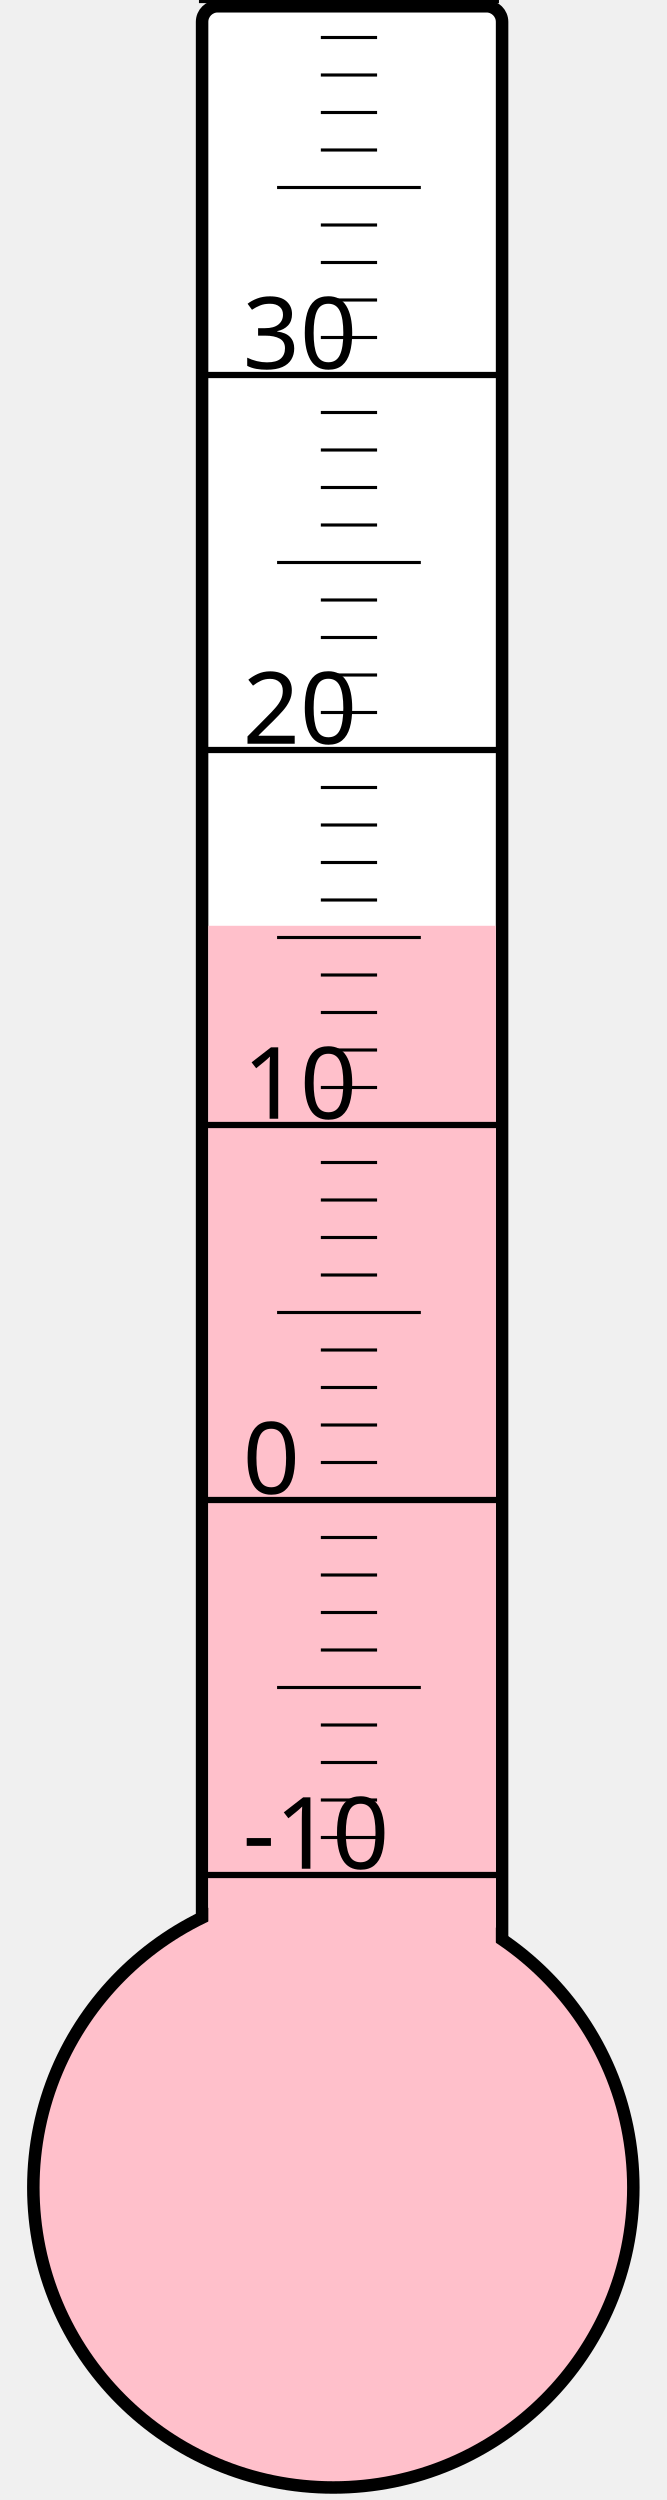
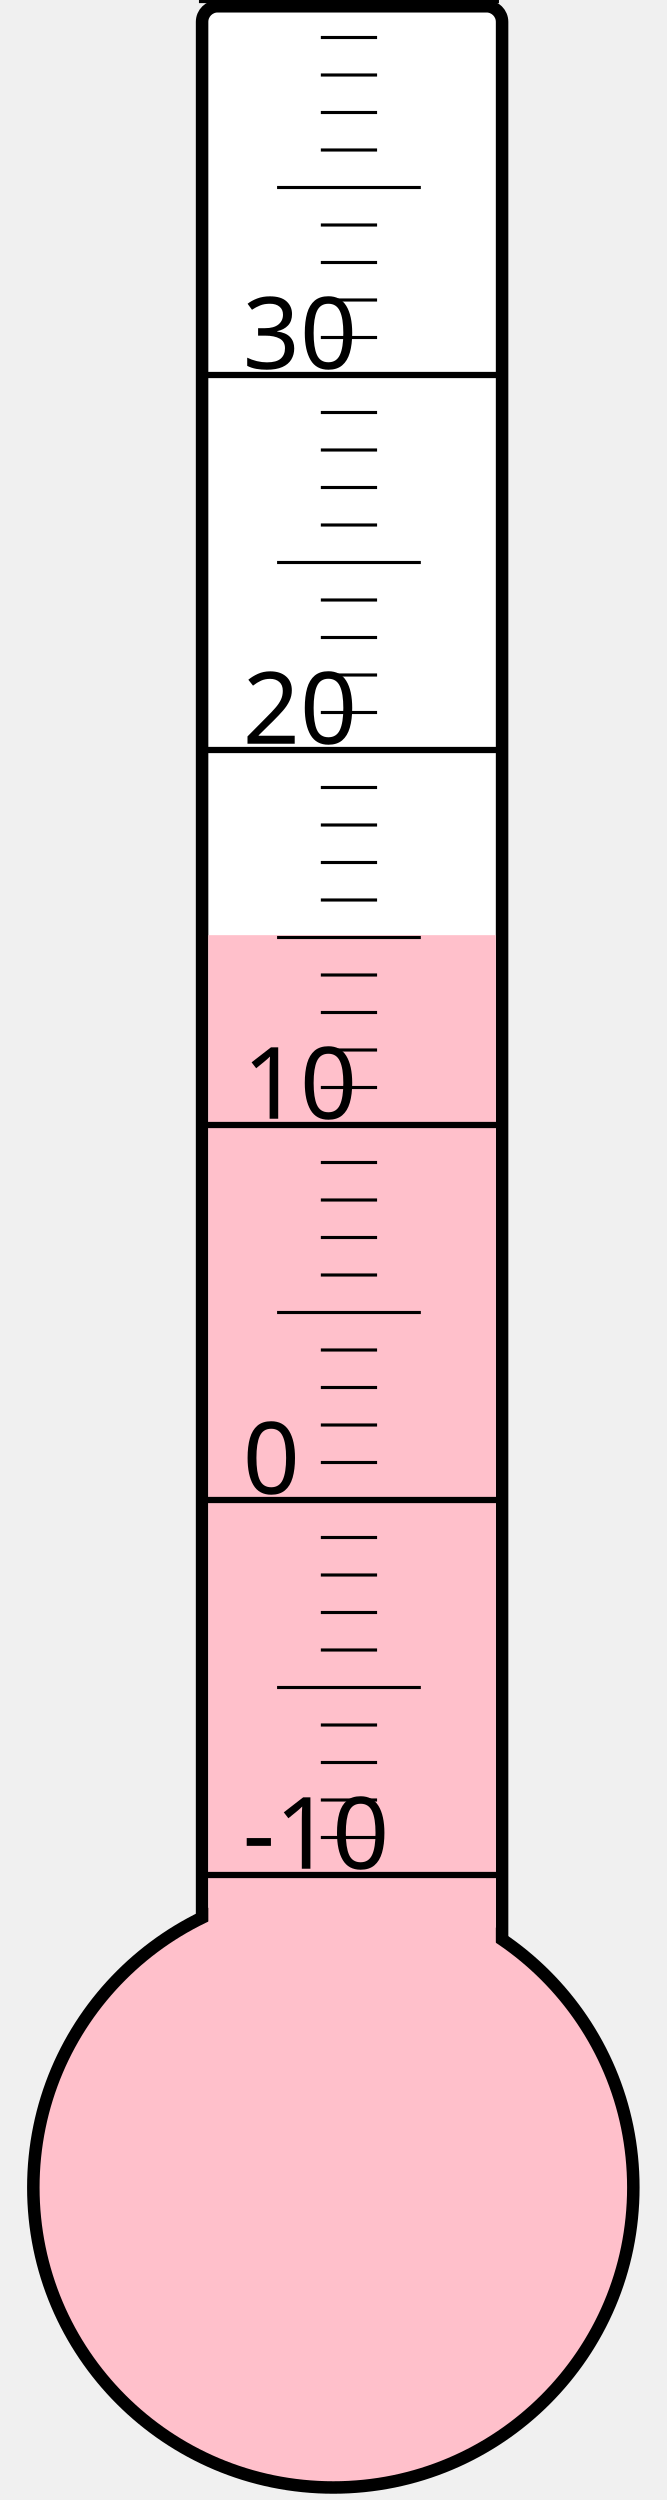
<svg xmlns="http://www.w3.org/2000/svg" width="40px" height="150px" viewBox="0 0 200 800">
  <rect width="200" height="800" x="0" y="0" style="fill: #ffffeb; fill-opacity: 0;" />
  <rect width="96" height="680" x="58" y="2" rx="5" ry="5" style="fill: white; fill-opacity: 1; stroke: black; stroke-width: 4;" />
  <circle cx="100" cy="700" r="96" style="fill: pink; stroke: black; stroke-width: 4;" />
-   <rect width="92" height="403.75" x="60" y="296.25" style="fill: pink; fill-opacity: 1; stroke-width: 0;" />
+   <rect width="92" height="400.75" x="60" y="299.25" style="fill: pink; fill-opacity: 1; stroke-width: 0;" />
  <text x="71" y="598" style="font-family: sans-serif; font-size: 24pt;">-10</text>
  <text x="71" y="478" style="font-family: sans-serif; font-size: 24pt;">0</text>
  <text x="71" y="358" style="font-family: sans-serif; font-size: 24pt;">10</text>
  <text x="71" y="238" style="font-family: sans-serif; font-size: 24pt;">20</text>
  <text x="71" y="118" style="font-family: sans-serif; font-size: 24pt;">30</text>
  <g style="stroke: black;">
    <line x1="57" y1="600" x2="153" y2="600" style="stroke-width: 2;" />
    <line x1="96" y1="588" x2="114" y2="588" style="stroke-width: 1;" />
    <line x1="96" y1="576" x2="114" y2="576" style="stroke-width: 1;" />
    <line x1="96" y1="564" x2="114" y2="564" style="stroke-width: 1;" />
    <line x1="96" y1="552" x2="114" y2="552" style="stroke-width: 1;" />
    <line x1="82" y1="540" x2="128" y2="540" style="stroke-width: 1;" />
    <line x1="96" y1="528" x2="114" y2="528" style="stroke-width: 1;" />
    <line x1="96" y1="516" x2="114" y2="516" style="stroke-width: 1;" />
    <line x1="96" y1="504" x2="114" y2="504" style="stroke-width: 1;" />
    <line x1="96" y1="492" x2="114" y2="492" style="stroke-width: 1;" />
    <line x1="57" y1="480" x2="153" y2="480" style="stroke-width: 2;" />
    <line x1="96" y1="468" x2="114" y2="468" style="stroke-width: 1;" />
    <line x1="96" y1="456" x2="114" y2="456" style="stroke-width: 1;" />
    <line x1="96" y1="444" x2="114" y2="444" style="stroke-width: 1;" />
    <line x1="96" y1="432" x2="114" y2="432" style="stroke-width: 1;" />
    <line x1="82" y1="420" x2="128" y2="420" style="stroke-width: 1;" />
    <line x1="96" y1="408" x2="114" y2="408" style="stroke-width: 1;" />
    <line x1="96" y1="396" x2="114" y2="396" style="stroke-width: 1;" />
    <line x1="96" y1="384" x2="114" y2="384" style="stroke-width: 1;" />
    <line x1="96" y1="372" x2="114" y2="372" style="stroke-width: 1;" />
    <line x1="57" y1="360" x2="153" y2="360" style="stroke-width: 2;" />
    <line x1="96" y1="348" x2="114" y2="348" style="stroke-width: 1;" />
    <line x1="96" y1="336" x2="114" y2="336" style="stroke-width: 1;" />
    <line x1="96" y1="324" x2="114" y2="324" style="stroke-width: 1;" />
    <line x1="96" y1="312" x2="114" y2="312" style="stroke-width: 1;" />
    <line x1="82" y1="300" x2="128" y2="300" style="stroke-width: 1;" />
    <line x1="96" y1="288" x2="114" y2="288" style="stroke-width: 1;" />
    <line x1="96" y1="276" x2="114" y2="276" style="stroke-width: 1;" />
    <line x1="96" y1="264" x2="114" y2="264" style="stroke-width: 1;" />
    <line x1="96" y1="252" x2="114" y2="252" style="stroke-width: 1;" />
    <line x1="57" y1="240" x2="153" y2="240" style="stroke-width: 2;" />
    <line x1="96" y1="228" x2="114" y2="228" style="stroke-width: 1;" />
    <line x1="96" y1="216" x2="114" y2="216" style="stroke-width: 1;" />
    <line x1="96" y1="204" x2="114" y2="204" style="stroke-width: 1;" />
    <line x1="96" y1="192" x2="114" y2="192" style="stroke-width: 1;" />
    <line x1="82" y1="180" x2="128" y2="180" style="stroke-width: 1;" />
    <line x1="96" y1="168" x2="114" y2="168" style="stroke-width: 1;" />
    <line x1="96" y1="156" x2="114" y2="156" style="stroke-width: 1;" />
    <line x1="96" y1="144" x2="114" y2="144" style="stroke-width: 1;" />
    <line x1="96" y1="132" x2="114" y2="132" style="stroke-width: 1;" />
    <line x1="57" y1="120" x2="153" y2="120" style="stroke-width: 2;" />
    <line x1="96" y1="108" x2="114" y2="108" style="stroke-width: 1;" />
    <line x1="96" y1="96" x2="114" y2="96" style="stroke-width: 1;" />
    <line x1="96" y1="84" x2="114" y2="84" style="stroke-width: 1;" />
    <line x1="96" y1="72" x2="114" y2="72" style="stroke-width: 1;" />
    <line x1="82" y1="60" x2="128" y2="60" style="stroke-width: 1;" />
    <line x1="96" y1="48" x2="114" y2="48" style="stroke-width: 1;" />
    <line x1="96" y1="36" x2="114" y2="36" style="stroke-width: 1;" />
    <line x1="96" y1="24" x2="114" y2="24" style="stroke-width: 1;" />
    <line x1="96" y1="12" x2="114" y2="12" style="stroke-width: 1;" />
    <line x1="57" y1="0" x2="153" y2="0" style="stroke-width: 2;" />
  </g>
</svg>
